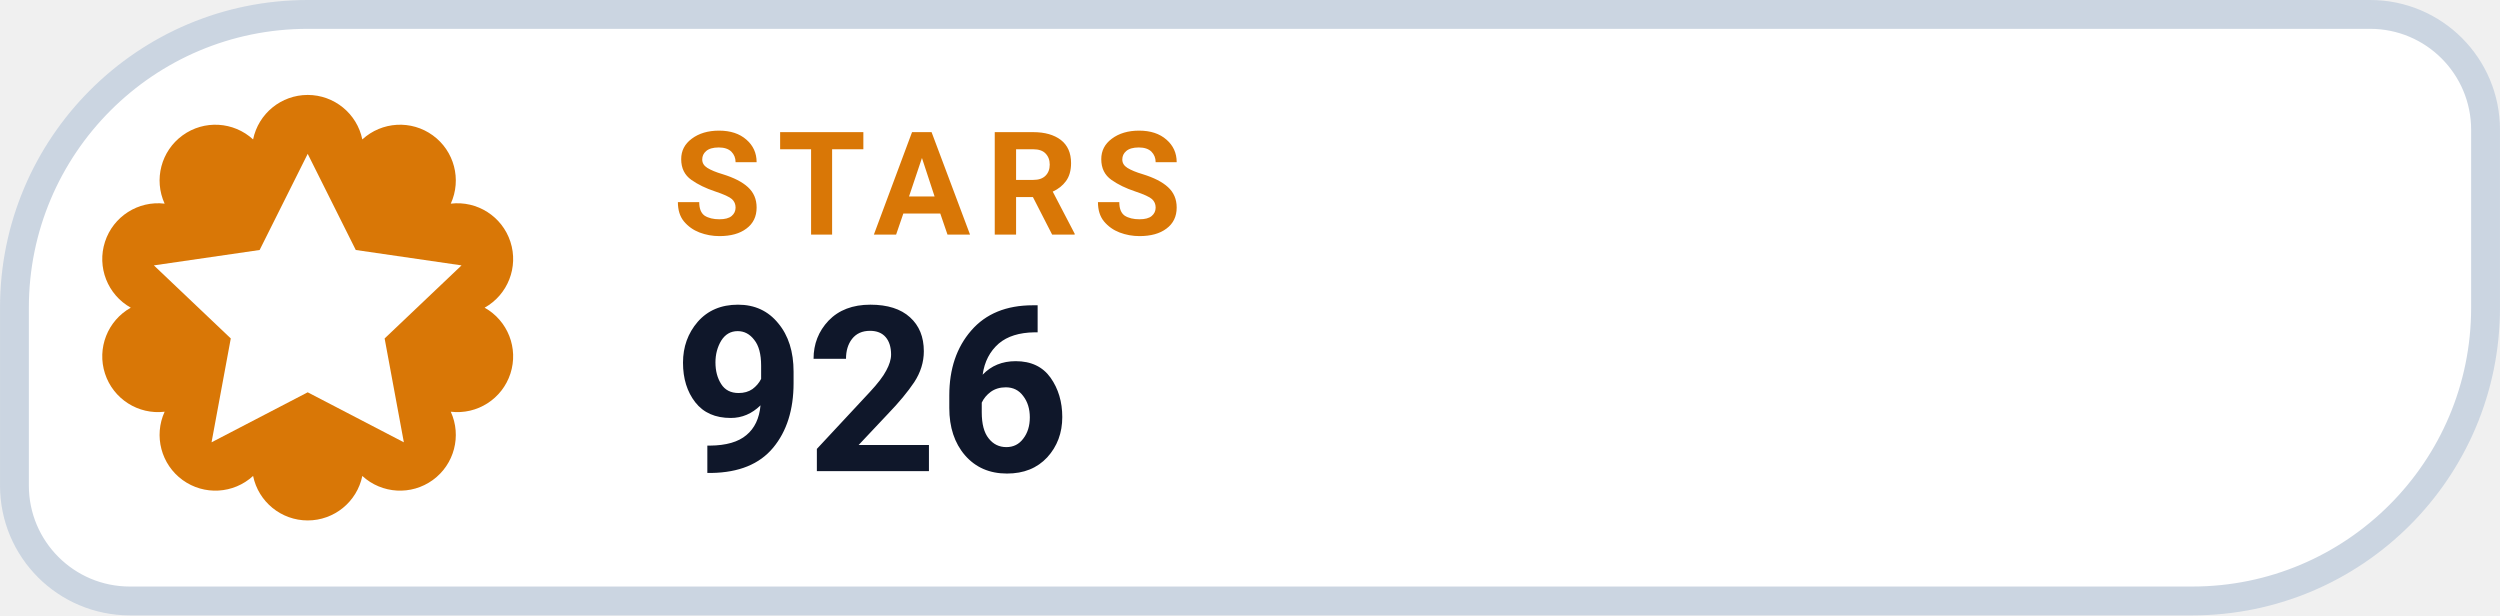
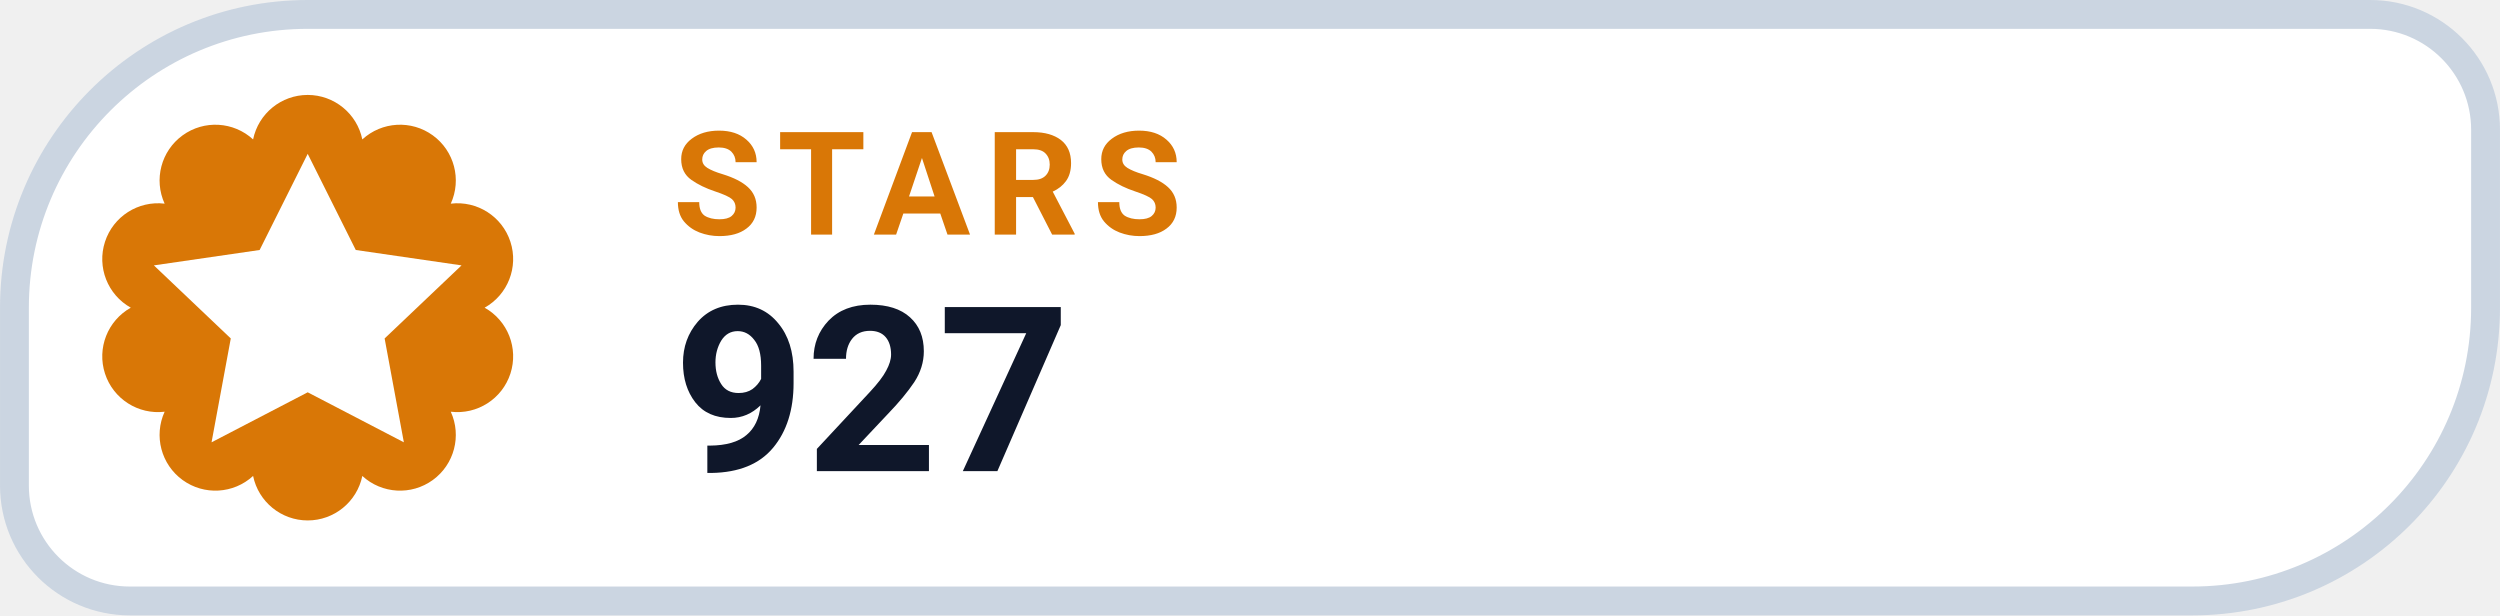
- <svg xmlns="http://www.w3.org/2000/svg" width="126" height="31.015" viewBox="0 0 130 32" role="img" aria-label="STARS 926">
+ <svg xmlns="http://www.w3.org/2000/svg" width="126" height="31.015" viewBox="0 0 130 32" role="img" aria-label="STARS 927">
  <path d="M 16.00 0.75 H 123.25 A 6.00 6.00 0 0 1 129.25 6.75 V 16.00 A 15.25 15.25 0 0 1 114.00 31.25 H 6.75 A 6.00 6.00 0 0 1 0.75 25.25 V 16.00 A 15.25 15.25 0 0 1 16.00 0.75 Z" fill="#FFFFFF" stroke="#CBD5E1" stroke-width="1.5" />
  <path d="M 13.16 7.25 A 2.90 2.90 0 0 1 18.84 7.25 A 2.90 2.90 0 0 1 23.44 10.59 A 2.90 2.90 0 0 1 25.20 16.00 A 2.90 2.90 0 0 1 23.44 21.41 A 2.90 2.90 0 0 1 18.84 24.75 A 2.90 2.90 0 0 1 13.16 24.75 A 2.90 2.90 0 0 1 8.56 21.41 A 2.90 2.90 0 0 1 6.80 16.00 A 2.90 2.90 0 0 1 8.56 10.59 A 2.90 2.90 0 0 1 13.16 7.25 Z" fill="#D97706" />
  <g transform="translate(16 16)" style="color:#FFFFFF;">
    <path d="M0 -8 l2.5 5 5.5 .8 -4 3.8 1 5.4 -5 -2.6 -5 2.6 1 -5.4 -4 -3.8 5.5 -.8 Z" fill="currentColor" />
  </g>
  <text x="35" y="12.2" fill="#D97706" font-family="-apple-system,BlinkMacSystemFont,'Segoe UI',Roboto,Helvetica,Arial,sans-serif" font-size="7.5" font-weight="700" letter-spacing=".8">STARS</text>
-   <text x="35" y="24.5" fill="#0F172A" font-family="-apple-system,BlinkMacSystemFont,'Segoe UI',Roboto,Helvetica,Arial,sans-serif" font-size="12" font-weight="750">926</text>
+   <text x="35" y="24.5" fill="#0F172A" font-family="-apple-system,BlinkMacSystemFont,'Segoe UI',Roboto,Helvetica,Arial,sans-serif" font-size="12" font-weight="750">927</text>
</svg>
